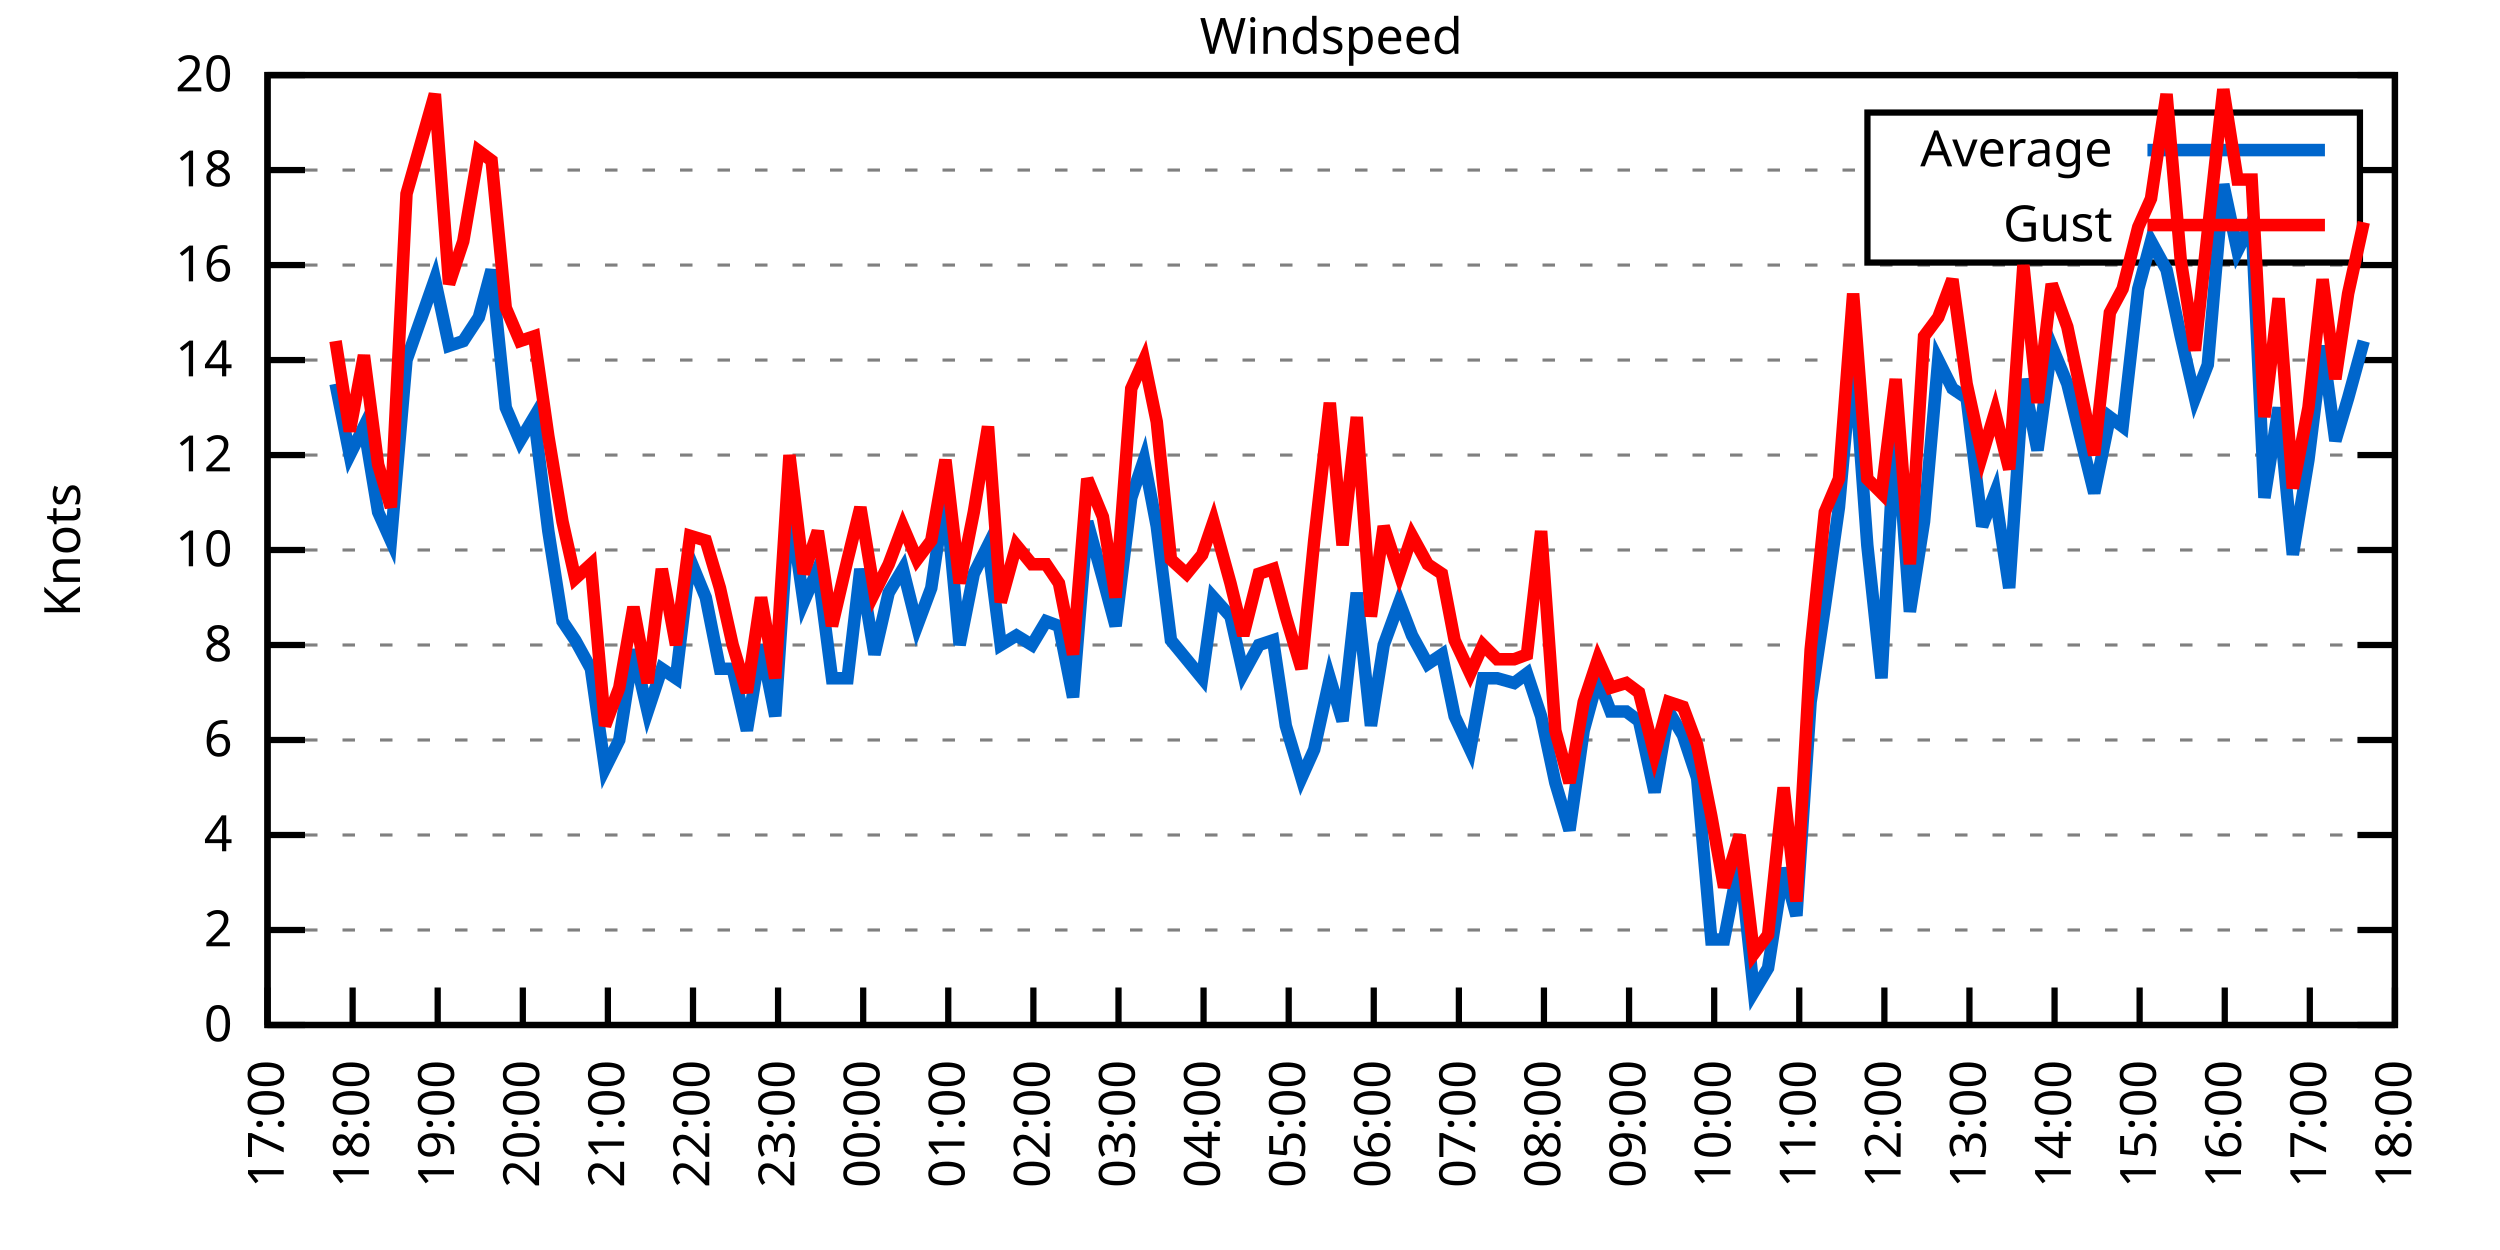
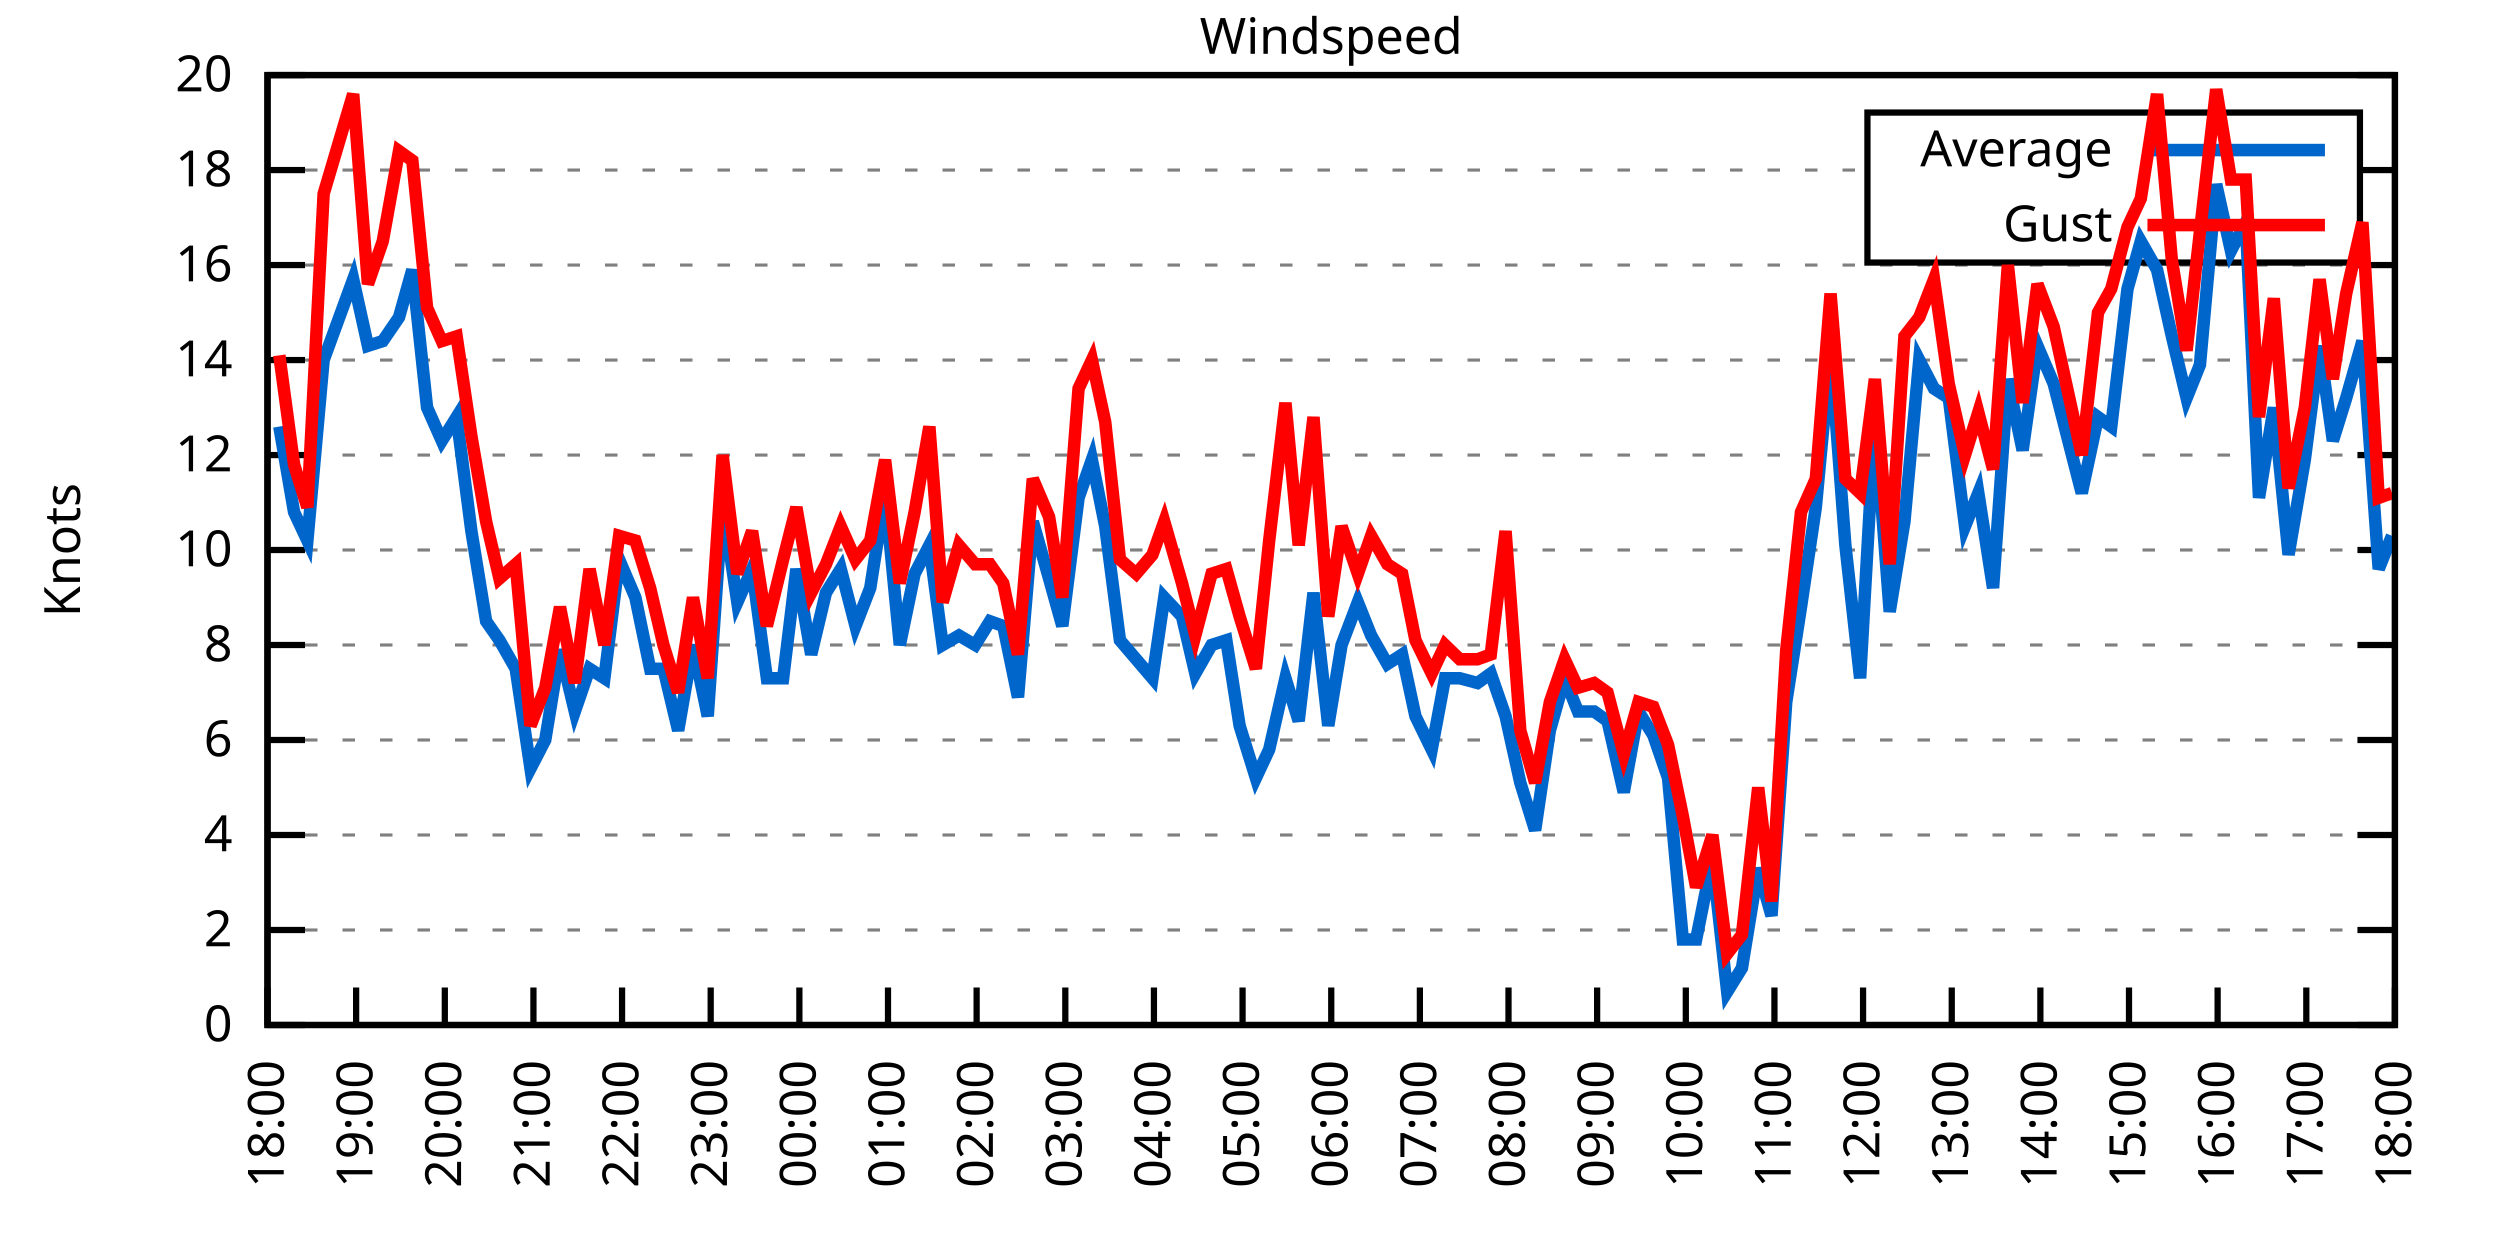
<svg xmlns="http://www.w3.org/2000/svg" xmlns:xlink="http://www.w3.org/1999/xlink" width="400" height="200" viewBox="0 0 400 200">
  <g id="gnuplot_canvas">
    <rect x="0" y="0" width="400" height="200" fill="none" />
    <defs>
      <circle id="gpDot" r="0.5" stroke-width="0.5" stroke="currentColor" />
      <path id="gpPt0" stroke-width="0.333" stroke="currentColor" d="M-1,0 h2 M0,-1 v2" />
      <path id="gpPt1" stroke-width="0.333" stroke="currentColor" d="M-1,-1 L1,1 M1,-1 L-1,1" />
      <path id="gpPt2" stroke-width="0.333" stroke="currentColor" d="M-1,0 L1,0 M0,-1 L0,1 M-1,-1 L1,1 M-1,1 L1,-1" />
      <rect id="gpPt3" stroke-width="0.333" stroke="currentColor" x="-1" y="-1" width="2" height="2" />
      <rect id="gpPt4" stroke-width="0.333" stroke="currentColor" fill="currentColor" x="-1" y="-1" width="2" height="2" />
      <circle id="gpPt5" stroke-width="0.333" stroke="currentColor" cx="0" cy="0" r="1" />
      <use xlink:href="#gpPt5" id="gpPt6" fill="currentColor" stroke="none" />
      <path id="gpPt7" stroke-width="0.333" stroke="currentColor" d="M0,-1.33 L-1.33,0.67 L1.33,0.67 z" />
      <use xlink:href="#gpPt7" id="gpPt8" fill="currentColor" stroke="none" />
      <use xlink:href="#gpPt7" id="gpPt9" stroke="currentColor" transform="rotate(180)" />
      <use xlink:href="#gpPt9" id="gpPt10" fill="currentColor" stroke="none" />
      <use xlink:href="#gpPt3" id="gpPt11" stroke="currentColor" transform="rotate(45)" />
      <use xlink:href="#gpPt11" id="gpPt12" fill="currentColor" stroke="none" />
      <path id="gpPt13" stroke-width="0.333" stroke="currentColor" d="M0,1.330 L1.265,0.411 L0.782,-1.067 L-0.782,-1.076 L-1.265,0.411 z" />
      <use xlink:href="#gpPt13" id="gpPt14" fill="currentColor" stroke="none" />
      <filter id="textbox" filterUnits="objectBoundingBox" x="0" y="0" height="1" width="1">
        <feFlood flood-color="white" flood-opacity="1" result="bgnd" />
        <feComposite in="SourceGraphic" in2="bgnd" operator="atop" />
      </filter>
      <filter id="greybox" filterUnits="objectBoundingBox" x="0" y="0" height="1" width="1">
        <feFlood flood-color="lightgrey" flood-opacity="1" result="grey" />
        <feComposite in="SourceGraphic" in2="grey" operator="atop" />
      </filter>
    </defs>
    <g fill="none" color="white" stroke="currentColor" stroke-width="1.00" stroke-linecap="butt" stroke-linejoin="miter">
</g>
    <g fill="none" color="black" stroke="currentColor" stroke-width="1.00" stroke-linecap="butt" stroke-linejoin="miter">
      <g stroke="none" shape-rendering="crispEdges">
        <polygon fill="rgb(255, 255, 255)" points="42.80,164.00 383.18,164.00 383.18,12.02 42.80,12.02 " />
      </g>
    </g>
    <g fill="none" color="black" stroke="currentColor" stroke-width="1.00" stroke-linecap="butt" stroke-linejoin="miter">
</g>
    <g fill="none" color="black" stroke="black" stroke-width="0.50" stroke-linecap="butt" stroke-linejoin="miter">
</g>
    <g fill="none" color="gray" stroke="currentColor" stroke-width="0.50" stroke-linecap="butt" stroke-linejoin="miter">
      <path stroke="gray" stroke-dasharray="2,4" class="gridline" d="M42.80,164.00 L383.19,164.00  " />
    </g>
    <g fill="none" color="gray" stroke="gray" stroke-width="1.00" stroke-linecap="butt" stroke-linejoin="miter">
</g>
    <g fill="none" color="black" stroke="currentColor" stroke-width="1.00" stroke-linecap="butt" stroke-linejoin="miter">
      <path stroke="black" d="M42.80,164.00 L48.80,164.00 M383.19,164.00 L377.19,164.00  " />
      <g transform="translate(37.20,166.60)" stroke="none" fill="black" font-family="Sans" font-size="8.00" text-anchor="end">
        <text>
          <tspan font-family="Sans"> 0</tspan>
        </text>
      </g>
    </g>
    <g fill="none" color="black" stroke="currentColor" stroke-width="1.00" stroke-linecap="butt" stroke-linejoin="miter">
</g>
    <g fill="none" color="black" stroke="black" stroke-width="0.50" stroke-linecap="butt" stroke-linejoin="miter">
</g>
    <g fill="none" color="gray" stroke="currentColor" stroke-width="0.50" stroke-linecap="butt" stroke-linejoin="miter">
      <path stroke="gray" stroke-dasharray="2,4" class="gridline" d="M42.80,148.80 L383.19,148.80  " />
    </g>
    <g fill="none" color="gray" stroke="gray" stroke-width="1.00" stroke-linecap="butt" stroke-linejoin="miter">
</g>
    <g fill="none" color="black" stroke="currentColor" stroke-width="1.00" stroke-linecap="butt" stroke-linejoin="miter">
      <path stroke="black" d="M42.80,148.80 L48.80,148.80 M383.19,148.80 L377.19,148.80  " />
      <g transform="translate(37.20,151.40)" stroke="none" fill="black" font-family="Sans" font-size="8.00" text-anchor="end">
        <text>
          <tspan font-family="Sans"> 2</tspan>
        </text>
      </g>
    </g>
    <g fill="none" color="black" stroke="currentColor" stroke-width="1.00" stroke-linecap="butt" stroke-linejoin="miter">
</g>
    <g fill="none" color="black" stroke="black" stroke-width="0.50" stroke-linecap="butt" stroke-linejoin="miter">
</g>
    <g fill="none" color="gray" stroke="currentColor" stroke-width="0.50" stroke-linecap="butt" stroke-linejoin="miter">
      <path stroke="gray" stroke-dasharray="2,4" class="gridline" d="M42.80,133.60 L383.19,133.60  " />
    </g>
    <g fill="none" color="gray" stroke="gray" stroke-width="1.00" stroke-linecap="butt" stroke-linejoin="miter">
</g>
    <g fill="none" color="black" stroke="currentColor" stroke-width="1.00" stroke-linecap="butt" stroke-linejoin="miter">
      <path stroke="black" d="M42.80,133.60 L48.80,133.60 M383.19,133.60 L377.19,133.60  " />
      <g transform="translate(37.20,136.20)" stroke="none" fill="black" font-family="Sans" font-size="8.00" text-anchor="end">
        <text>
          <tspan font-family="Sans"> 4</tspan>
        </text>
      </g>
    </g>
    <g fill="none" color="black" stroke="currentColor" stroke-width="1.00" stroke-linecap="butt" stroke-linejoin="miter">
</g>
    <g fill="none" color="black" stroke="black" stroke-width="0.50" stroke-linecap="butt" stroke-linejoin="miter">
</g>
    <g fill="none" color="gray" stroke="currentColor" stroke-width="0.50" stroke-linecap="butt" stroke-linejoin="miter">
      <path stroke="gray" stroke-dasharray="2,4" class="gridline" d="M42.80,118.40 L383.19,118.40  " />
    </g>
    <g fill="none" color="gray" stroke="gray" stroke-width="1.00" stroke-linecap="butt" stroke-linejoin="miter">
</g>
    <g fill="none" color="black" stroke="currentColor" stroke-width="1.00" stroke-linecap="butt" stroke-linejoin="miter">
      <path stroke="black" d="M42.80,118.40 L48.80,118.40 M383.19,118.40 L377.19,118.40  " />
      <g transform="translate(37.20,121.00)" stroke="none" fill="black" font-family="Sans" font-size="8.00" text-anchor="end">
        <text>
          <tspan font-family="Sans"> 6</tspan>
        </text>
      </g>
    </g>
    <g fill="none" color="black" stroke="currentColor" stroke-width="1.00" stroke-linecap="butt" stroke-linejoin="miter">
</g>
    <g fill="none" color="black" stroke="black" stroke-width="0.50" stroke-linecap="butt" stroke-linejoin="miter">
</g>
    <g fill="none" color="gray" stroke="currentColor" stroke-width="0.50" stroke-linecap="butt" stroke-linejoin="miter">
      <path stroke="gray" stroke-dasharray="2,4" class="gridline" d="M42.80,103.20 L383.19,103.20  " />
    </g>
    <g fill="none" color="gray" stroke="gray" stroke-width="1.00" stroke-linecap="butt" stroke-linejoin="miter">
</g>
    <g fill="none" color="black" stroke="currentColor" stroke-width="1.00" stroke-linecap="butt" stroke-linejoin="miter">
      <path stroke="black" d="M42.80,103.20 L48.80,103.20 M383.19,103.20 L377.19,103.20  " />
      <g transform="translate(37.20,105.80)" stroke="none" fill="black" font-family="Sans" font-size="8.00" text-anchor="end">
        <text>
          <tspan font-family="Sans"> 8</tspan>
        </text>
      </g>
    </g>
    <g fill="none" color="black" stroke="currentColor" stroke-width="1.00" stroke-linecap="butt" stroke-linejoin="miter">
</g>
    <g fill="none" color="black" stroke="black" stroke-width="0.50" stroke-linecap="butt" stroke-linejoin="miter">
</g>
    <g fill="none" color="gray" stroke="currentColor" stroke-width="0.50" stroke-linecap="butt" stroke-linejoin="miter">
      <path stroke="gray" stroke-dasharray="2,4" class="gridline" d="M42.80,88.00 L383.19,88.00  " />
    </g>
    <g fill="none" color="gray" stroke="gray" stroke-width="1.00" stroke-linecap="butt" stroke-linejoin="miter">
</g>
    <g fill="none" color="black" stroke="currentColor" stroke-width="1.00" stroke-linecap="butt" stroke-linejoin="miter">
      <path stroke="black" d="M42.80,88.00 L48.80,88.00 M383.19,88.00 L377.19,88.00  " />
      <g transform="translate(37.20,90.60)" stroke="none" fill="black" font-family="Sans" font-size="8.00" text-anchor="end">
        <text>
          <tspan font-family="Sans"> 10</tspan>
        </text>
      </g>
    </g>
    <g fill="none" color="black" stroke="currentColor" stroke-width="1.00" stroke-linecap="butt" stroke-linejoin="miter">
</g>
    <g fill="none" color="black" stroke="black" stroke-width="0.50" stroke-linecap="butt" stroke-linejoin="miter">
</g>
    <g fill="none" color="gray" stroke="currentColor" stroke-width="0.50" stroke-linecap="butt" stroke-linejoin="miter">
      <path stroke="gray" stroke-dasharray="2,4" class="gridline" d="M42.80,72.81 L383.19,72.81  " />
    </g>
    <g fill="none" color="gray" stroke="gray" stroke-width="1.00" stroke-linecap="butt" stroke-linejoin="miter">
</g>
    <g fill="none" color="black" stroke="currentColor" stroke-width="1.00" stroke-linecap="butt" stroke-linejoin="miter">
      <path stroke="black" d="M42.80,72.81 L48.80,72.81 M383.19,72.81 L377.19,72.81  " />
      <g transform="translate(37.20,75.41)" stroke="none" fill="black" font-family="Sans" font-size="8.00" text-anchor="end">
        <text>
          <tspan font-family="Sans"> 12</tspan>
        </text>
      </g>
    </g>
    <g fill="none" color="black" stroke="currentColor" stroke-width="1.00" stroke-linecap="butt" stroke-linejoin="miter">
</g>
    <g fill="none" color="black" stroke="black" stroke-width="0.50" stroke-linecap="butt" stroke-linejoin="miter">
</g>
    <g fill="none" color="gray" stroke="currentColor" stroke-width="0.50" stroke-linecap="butt" stroke-linejoin="miter">
      <path stroke="gray" stroke-dasharray="2,4" class="gridline" d="M42.80,57.61 L383.19,57.61  " />
    </g>
    <g fill="none" color="gray" stroke="gray" stroke-width="1.00" stroke-linecap="butt" stroke-linejoin="miter">
</g>
    <g fill="none" color="black" stroke="currentColor" stroke-width="1.00" stroke-linecap="butt" stroke-linejoin="miter">
      <path stroke="black" d="M42.80,57.61 L48.80,57.61 M383.19,57.61 L377.19,57.61  " />
      <g transform="translate(37.20,60.21)" stroke="none" fill="black" font-family="Sans" font-size="8.00" text-anchor="end">
        <text>
          <tspan font-family="Sans"> 14</tspan>
        </text>
      </g>
    </g>
    <g fill="none" color="black" stroke="currentColor" stroke-width="1.00" stroke-linecap="butt" stroke-linejoin="miter">
</g>
    <g fill="none" color="black" stroke="black" stroke-width="0.50" stroke-linecap="butt" stroke-linejoin="miter">
</g>
    <g fill="none" color="gray" stroke="currentColor" stroke-width="0.50" stroke-linecap="butt" stroke-linejoin="miter">
      <path stroke="gray" stroke-dasharray="2,4" class="gridline" d="M42.80,42.41 L383.19,42.41  " />
    </g>
    <g fill="none" color="gray" stroke="gray" stroke-width="1.00" stroke-linecap="butt" stroke-linejoin="miter">
</g>
    <g fill="none" color="black" stroke="currentColor" stroke-width="1.00" stroke-linecap="butt" stroke-linejoin="miter">
      <path stroke="black" d="M42.80,42.41 L48.80,42.41 M383.19,42.41 L377.19,42.41  " />
      <g transform="translate(37.20,45.01)" stroke="none" fill="black" font-family="Sans" font-size="8.00" text-anchor="end">
        <text>
          <tspan font-family="Sans"> 16</tspan>
        </text>
      </g>
    </g>
    <g fill="none" color="black" stroke="currentColor" stroke-width="1.00" stroke-linecap="butt" stroke-linejoin="miter">
</g>
    <g fill="none" color="black" stroke="black" stroke-width="0.50" stroke-linecap="butt" stroke-linejoin="miter">
</g>
    <g fill="none" color="gray" stroke="currentColor" stroke-width="0.50" stroke-linecap="butt" stroke-linejoin="miter">
      <path stroke="gray" stroke-dasharray="2,4" class="gridline" d="M42.80,27.21 L298.79,27.21 M377.59,27.21 L383.19,27.21  " />
    </g>
    <g fill="none" color="gray" stroke="gray" stroke-width="1.00" stroke-linecap="butt" stroke-linejoin="miter">
</g>
    <g fill="none" color="black" stroke="currentColor" stroke-width="1.00" stroke-linecap="butt" stroke-linejoin="miter">
      <path stroke="black" d="M42.80,27.21 L48.80,27.21 M383.19,27.21 L377.19,27.21  " />
      <g transform="translate(37.20,29.81)" stroke="none" fill="black" font-family="Sans" font-size="8.00" text-anchor="end">
        <text>
          <tspan font-family="Sans"> 18</tspan>
        </text>
      </g>
    </g>
    <g fill="none" color="black" stroke="currentColor" stroke-width="1.00" stroke-linecap="butt" stroke-linejoin="miter">
</g>
    <g fill="none" color="black" stroke="black" stroke-width="0.50" stroke-linecap="butt" stroke-linejoin="miter">
</g>
    <g fill="none" color="gray" stroke="currentColor" stroke-width="0.50" stroke-linecap="butt" stroke-linejoin="miter">
      <path stroke="gray" stroke-dasharray="2,4" class="gridline" d="M42.80,12.01 L383.19,12.01  " />
    </g>
    <g fill="none" color="gray" stroke="gray" stroke-width="1.00" stroke-linecap="butt" stroke-linejoin="miter">
</g>
    <g fill="none" color="black" stroke="currentColor" stroke-width="1.00" stroke-linecap="butt" stroke-linejoin="miter">
      <path stroke="black" d="M42.80,12.01 L48.80,12.01 M383.19,12.01 L377.19,12.01  " />
      <g transform="translate(37.20,14.61)" stroke="none" fill="black" font-family="Sans" font-size="8.00" text-anchor="end">
        <text>
          <tspan font-family="Sans"> 20</tspan>
        </text>
      </g>
    </g>
    <g fill="none" color="black" stroke="currentColor" stroke-width="1.00" stroke-linecap="butt" stroke-linejoin="miter">
      <path stroke="black" d="M42.80,164.00 L42.80,158.00  " />
      <g transform="translate(45.40,169.60) rotate(270.00)" stroke="none" fill="black" font-family="Sans" font-size="8.00" text-anchor="end">
        <text>
-           <tspan font-family="Sans">17:00</tspan>
-         </text>
-       </g>
-     </g>
-     <g fill="none" color="black" stroke="currentColor" stroke-width="1.00" stroke-linecap="butt" stroke-linejoin="miter">
-       <path stroke="black" d="M56.42,164.00 L56.42,158.00  " />
-       <g transform="translate(59.02,169.60) rotate(270.00)" stroke="none" fill="black" font-family="Sans" font-size="8.00" text-anchor="end">
-         <text>
          <tspan font-family="Sans">18:00</tspan>
        </text>
      </g>
    </g>
    <g fill="none" color="black" stroke="currentColor" stroke-width="1.00" stroke-linecap="butt" stroke-linejoin="miter">
-       <path stroke="black" d="M70.03,164.00 L70.03,158.00  " />
-       <g transform="translate(72.63,169.60) rotate(270.00)" stroke="none" fill="black" font-family="Sans" font-size="8.00" text-anchor="end">
+       <path stroke="black" d="M56.98,164.00 L56.98,158.00  " />
+       <g transform="translate(59.58,169.60) rotate(270.00)" stroke="none" fill="black" font-family="Sans" font-size="8.00" text-anchor="end">
        <text>
          <tspan font-family="Sans">19:00</tspan>
        </text>
      </g>
    </g>
    <g fill="none" color="black" stroke="currentColor" stroke-width="1.00" stroke-linecap="butt" stroke-linejoin="miter">
-       <path stroke="black" d="M83.65,164.00 L83.65,158.00  " />
-       <g transform="translate(86.25,169.60) rotate(270.00)" stroke="none" fill="black" font-family="Sans" font-size="8.00" text-anchor="end">
+       <path stroke="black" d="M71.17,164.00 L71.17,158.00  " />
+       <g transform="translate(73.77,169.60) rotate(270.00)" stroke="none" fill="black" font-family="Sans" font-size="8.00" text-anchor="end">
        <text>
          <tspan font-family="Sans">20:00</tspan>
        </text>
      </g>
    </g>
    <g fill="none" color="black" stroke="currentColor" stroke-width="1.00" stroke-linecap="butt" stroke-linejoin="miter">
-       <path stroke="black" d="M97.26,164.00 L97.26,158.00  " />
-       <g transform="translate(99.86,169.60) rotate(270.00)" stroke="none" fill="black" font-family="Sans" font-size="8.00" text-anchor="end">
+       <path stroke="black" d="M85.35,164.00 L85.35,158.00  " />
+       <g transform="translate(87.95,169.60) rotate(270.00)" stroke="none" fill="black" font-family="Sans" font-size="8.00" text-anchor="end">
        <text>
          <tspan font-family="Sans">21:00</tspan>
        </text>
      </g>
    </g>
    <g fill="none" color="black" stroke="currentColor" stroke-width="1.00" stroke-linecap="butt" stroke-linejoin="miter">
-       <path stroke="black" d="M110.88,164.00 L110.88,158.00  " />
-       <g transform="translate(113.48,169.60) rotate(270.00)" stroke="none" fill="black" font-family="Sans" font-size="8.00" text-anchor="end">
+       <path stroke="black" d="M99.53,164.00 L99.53,158.00  " />
+       <g transform="translate(102.13,169.60) rotate(270.00)" stroke="none" fill="black" font-family="Sans" font-size="8.00" text-anchor="end">
        <text>
          <tspan font-family="Sans">22:00</tspan>
        </text>
      </g>
    </g>
    <g fill="none" color="black" stroke="currentColor" stroke-width="1.00" stroke-linecap="butt" stroke-linejoin="miter">
-       <path stroke="black" d="M124.49,164.00 L124.49,158.00  " />
-       <g transform="translate(127.09,169.60) rotate(270.00)" stroke="none" fill="black" font-family="Sans" font-size="8.00" text-anchor="end">
+       <path stroke="black" d="M113.71,164.00 L113.71,158.00  " />
+       <g transform="translate(116.31,169.60) rotate(270.00)" stroke="none" fill="black" font-family="Sans" font-size="8.00" text-anchor="end">
        <text>
          <tspan font-family="Sans">23:00</tspan>
        </text>
      </g>
    </g>
    <g fill="none" color="black" stroke="currentColor" stroke-width="1.00" stroke-linecap="butt" stroke-linejoin="miter">
-       <path stroke="black" d="M138.11,164.00 L138.11,158.00  " />
-       <g transform="translate(140.71,169.60) rotate(270.00)" stroke="none" fill="black" font-family="Sans" font-size="8.00" text-anchor="end">
+       <path stroke="black" d="M127.90,164.00 L127.90,158.00  " />
+       <g transform="translate(130.50,169.60) rotate(270.00)" stroke="none" fill="black" font-family="Sans" font-size="8.00" text-anchor="end">
        <text>
          <tspan font-family="Sans">00:00</tspan>
        </text>
      </g>
    </g>
    <g fill="none" color="black" stroke="currentColor" stroke-width="1.00" stroke-linecap="butt" stroke-linejoin="miter">
-       <path stroke="black" d="M151.72,164.00 L151.72,158.00  " />
-       <g transform="translate(154.32,169.60) rotate(270.00)" stroke="none" fill="black" font-family="Sans" font-size="8.00" text-anchor="end">
+       <path stroke="black" d="M142.08,164.00 L142.08,158.00  " />
+       <g transform="translate(144.68,169.60) rotate(270.00)" stroke="none" fill="black" font-family="Sans" font-size="8.00" text-anchor="end">
        <text>
          <tspan font-family="Sans">01:00</tspan>
        </text>
      </g>
    </g>
    <g fill="none" color="black" stroke="currentColor" stroke-width="1.00" stroke-linecap="butt" stroke-linejoin="miter">
-       <path stroke="black" d="M165.34,164.00 L165.34,158.00  " />
-       <g transform="translate(167.94,169.60) rotate(270.00)" stroke="none" fill="black" font-family="Sans" font-size="8.00" text-anchor="end">
+       <path stroke="black" d="M156.26,164.00 L156.26,158.00  " />
+       <g transform="translate(158.86,169.60) rotate(270.00)" stroke="none" fill="black" font-family="Sans" font-size="8.00" text-anchor="end">
        <text>
          <tspan font-family="Sans">02:00</tspan>
        </text>
      </g>
    </g>
    <g fill="none" color="black" stroke="currentColor" stroke-width="1.00" stroke-linecap="butt" stroke-linejoin="miter">
-       <path stroke="black" d="M178.96,164.00 L178.96,158.00  " />
-       <g transform="translate(181.56,169.60) rotate(270.00)" stroke="none" fill="black" font-family="Sans" font-size="8.00" text-anchor="end">
+       <path stroke="black" d="M170.45,164.00 L170.45,158.00  " />
+       <g transform="translate(173.05,169.60) rotate(270.00)" stroke="none" fill="black" font-family="Sans" font-size="8.00" text-anchor="end">
        <text>
          <tspan font-family="Sans">03:00</tspan>
        </text>
      </g>
    </g>
    <g fill="none" color="black" stroke="currentColor" stroke-width="1.00" stroke-linecap="butt" stroke-linejoin="miter">
-       <path stroke="black" d="M192.57,164.00 L192.57,158.00  " />
-       <g transform="translate(195.17,169.60) rotate(270.00)" stroke="none" fill="black" font-family="Sans" font-size="8.00" text-anchor="end">
+       <path stroke="black" d="M184.63,164.00 L184.63,158.00  " />
+       <g transform="translate(187.23,169.60) rotate(270.00)" stroke="none" fill="black" font-family="Sans" font-size="8.00" text-anchor="end">
        <text>
          <tspan font-family="Sans">04:00</tspan>
        </text>
      </g>
    </g>
    <g fill="none" color="black" stroke="currentColor" stroke-width="1.00" stroke-linecap="butt" stroke-linejoin="miter">
-       <path stroke="black" d="M206.19,164.00 L206.19,158.00  " />
-       <g transform="translate(208.79,169.60) rotate(270.00)" stroke="none" fill="black" font-family="Sans" font-size="8.00" text-anchor="end">
+       <path stroke="black" d="M198.81,164.00 L198.81,158.00  " />
+       <g transform="translate(201.41,169.60) rotate(270.00)" stroke="none" fill="black" font-family="Sans" font-size="8.00" text-anchor="end">
        <text>
          <tspan font-family="Sans">05:00</tspan>
        </text>
      </g>
    </g>
    <g fill="none" color="black" stroke="currentColor" stroke-width="1.00" stroke-linecap="butt" stroke-linejoin="miter">
-       <path stroke="black" d="M219.80,164.00 L219.80,158.00  " />
-       <g transform="translate(222.40,169.60) rotate(270.00)" stroke="none" fill="black" font-family="Sans" font-size="8.00" text-anchor="end">
+       <path stroke="black" d="M213.00,164.00 L213.00,158.00  " />
+       <g transform="translate(215.60,169.60) rotate(270.00)" stroke="none" fill="black" font-family="Sans" font-size="8.00" text-anchor="end">
        <text>
          <tspan font-family="Sans">06:00</tspan>
        </text>
      </g>
    </g>
    <g fill="none" color="black" stroke="currentColor" stroke-width="1.00" stroke-linecap="butt" stroke-linejoin="miter">
-       <path stroke="black" d="M233.42,164.00 L233.42,158.00  " />
-       <g transform="translate(236.02,169.60) rotate(270.00)" stroke="none" fill="black" font-family="Sans" font-size="8.00" text-anchor="end">
+       <path stroke="black" d="M227.18,164.00 L227.18,158.00  " />
+       <g transform="translate(229.78,169.60) rotate(270.00)" stroke="none" fill="black" font-family="Sans" font-size="8.00" text-anchor="end">
        <text>
          <tspan font-family="Sans">07:00</tspan>
        </text>
      </g>
    </g>
    <g fill="none" color="black" stroke="currentColor" stroke-width="1.00" stroke-linecap="butt" stroke-linejoin="miter">
-       <path stroke="black" d="M247.03,164.00 L247.03,158.00  " />
-       <g transform="translate(249.63,169.60) rotate(270.00)" stroke="none" fill="black" font-family="Sans" font-size="8.00" text-anchor="end">
+       <path stroke="black" d="M241.36,164.00 L241.36,158.00  " />
+       <g transform="translate(243.96,169.60) rotate(270.00)" stroke="none" fill="black" font-family="Sans" font-size="8.00" text-anchor="end">
        <text>
          <tspan font-family="Sans">08:00</tspan>
        </text>
      </g>
    </g>
    <g fill="none" color="black" stroke="currentColor" stroke-width="1.00" stroke-linecap="butt" stroke-linejoin="miter">
-       <path stroke="black" d="M260.65,164.00 L260.65,158.00  " />
-       <g transform="translate(263.25,169.60) rotate(270.00)" stroke="none" fill="black" font-family="Sans" font-size="8.00" text-anchor="end">
+       <path stroke="black" d="M255.54,164.00 L255.54,158.00  " />
+       <g transform="translate(258.14,169.60) rotate(270.00)" stroke="none" fill="black" font-family="Sans" font-size="8.00" text-anchor="end">
        <text>
          <tspan font-family="Sans">09:00</tspan>
        </text>
      </g>
    </g>
    <g fill="none" color="black" stroke="currentColor" stroke-width="1.00" stroke-linecap="butt" stroke-linejoin="miter">
-       <path stroke="black" d="M274.27,164.00 L274.27,158.00  " />
-       <g transform="translate(276.87,169.60) rotate(270.00)" stroke="none" fill="black" font-family="Sans" font-size="8.00" text-anchor="end">
+       <path stroke="black" d="M269.73,164.00 L269.73,158.00  " />
+       <g transform="translate(272.33,169.60) rotate(270.00)" stroke="none" fill="black" font-family="Sans" font-size="8.00" text-anchor="end">
        <text>
          <tspan font-family="Sans">10:00</tspan>
        </text>
      </g>
    </g>
    <g fill="none" color="black" stroke="currentColor" stroke-width="1.00" stroke-linecap="butt" stroke-linejoin="miter">
-       <path stroke="black" d="M287.88,164.00 L287.88,158.00  " />
-       <g transform="translate(290.48,169.60) rotate(270.00)" stroke="none" fill="black" font-family="Sans" font-size="8.00" text-anchor="end">
+       <path stroke="black" d="M283.91,164.00 L283.91,158.00  " />
+       <g transform="translate(286.51,169.60) rotate(270.00)" stroke="none" fill="black" font-family="Sans" font-size="8.00" text-anchor="end">
        <text>
          <tspan font-family="Sans">11:00</tspan>
        </text>
      </g>
    </g>
    <g fill="none" color="black" stroke="currentColor" stroke-width="1.00" stroke-linecap="butt" stroke-linejoin="miter">
-       <path stroke="black" d="M301.50,164.00 L301.50,158.00  " />
-       <g transform="translate(304.10,169.60) rotate(270.00)" stroke="none" fill="black" font-family="Sans" font-size="8.00" text-anchor="end">
+       <path stroke="black" d="M298.09,164.00 L298.09,158.00  " />
+       <g transform="translate(300.69,169.60) rotate(270.00)" stroke="none" fill="black" font-family="Sans" font-size="8.00" text-anchor="end">
        <text>
          <tspan font-family="Sans">12:00</tspan>
        </text>
      </g>
    </g>
    <g fill="none" color="black" stroke="currentColor" stroke-width="1.00" stroke-linecap="butt" stroke-linejoin="miter">
-       <path stroke="black" d="M315.11,164.00 L315.11,158.00  " />
-       <g transform="translate(317.71,169.60) rotate(270.00)" stroke="none" fill="black" font-family="Sans" font-size="8.00" text-anchor="end">
+       <path stroke="black" d="M312.28,164.00 L312.28,158.00  " />
+       <g transform="translate(314.88,169.60) rotate(270.00)" stroke="none" fill="black" font-family="Sans" font-size="8.00" text-anchor="end">
        <text>
          <tspan font-family="Sans">13:00</tspan>
        </text>
      </g>
    </g>
    <g fill="none" color="black" stroke="currentColor" stroke-width="1.00" stroke-linecap="butt" stroke-linejoin="miter">
-       <path stroke="black" d="M328.73,164.00 L328.73,158.00  " />
-       <g transform="translate(331.33,169.60) rotate(270.00)" stroke="none" fill="black" font-family="Sans" font-size="8.00" text-anchor="end">
+       <path stroke="black" d="M326.46,164.00 L326.46,158.00  " />
+       <g transform="translate(329.06,169.60) rotate(270.00)" stroke="none" fill="black" font-family="Sans" font-size="8.00" text-anchor="end">
        <text>
          <tspan font-family="Sans">14:00</tspan>
        </text>
      </g>
    </g>
    <g fill="none" color="black" stroke="currentColor" stroke-width="1.00" stroke-linecap="butt" stroke-linejoin="miter">
-       <path stroke="black" d="M342.34,164.00 L342.34,158.00  " />
-       <g transform="translate(344.94,169.60) rotate(270.00)" stroke="none" fill="black" font-family="Sans" font-size="8.00" text-anchor="end">
+       <path stroke="black" d="M340.64,164.00 L340.64,158.00  " />
+       <g transform="translate(343.24,169.60) rotate(270.00)" stroke="none" fill="black" font-family="Sans" font-size="8.00" text-anchor="end">
        <text>
          <tspan font-family="Sans">15:00</tspan>
        </text>
      </g>
    </g>
    <g fill="none" color="black" stroke="currentColor" stroke-width="1.00" stroke-linecap="butt" stroke-linejoin="miter">
-       <path stroke="black" d="M355.96,164.00 L355.96,158.00  " />
-       <g transform="translate(358.56,169.60) rotate(270.00)" stroke="none" fill="black" font-family="Sans" font-size="8.00" text-anchor="end">
+       <path stroke="black" d="M354.82,164.00 L354.82,158.00  " />
+       <g transform="translate(357.42,169.60) rotate(270.00)" stroke="none" fill="black" font-family="Sans" font-size="8.00" text-anchor="end">
        <text>
          <tspan font-family="Sans">16:00</tspan>
        </text>
      </g>
    </g>
    <g fill="none" color="black" stroke="currentColor" stroke-width="1.00" stroke-linecap="butt" stroke-linejoin="miter">
-       <path stroke="black" d="M369.57,164.00 L369.57,158.00  " />
-       <g transform="translate(372.17,169.60) rotate(270.00)" stroke="none" fill="black" font-family="Sans" font-size="8.00" text-anchor="end">
+       <path stroke="black" d="M369.01,164.00 L369.01,158.00  " />
+       <g transform="translate(371.61,169.60) rotate(270.00)" stroke="none" fill="black" font-family="Sans" font-size="8.00" text-anchor="end">
        <text>
          <tspan font-family="Sans">17:00</tspan>
        </text>
      </g>
    </g>
    <g fill="none" color="black" stroke="currentColor" stroke-width="1.00" stroke-linecap="butt" stroke-linejoin="miter">
      <path stroke="black" d="M383.19,164.00 L383.19,158.00  " />
      <g transform="translate(385.79,169.60) rotate(270.00)" stroke="none" fill="black" font-family="Sans" font-size="8.00" text-anchor="end">
        <text>
          <tspan font-family="Sans">18:00</tspan>
        </text>
      </g>
    </g>
    <g fill="none" color="black" stroke="currentColor" stroke-width="1.00" stroke-linecap="butt" stroke-linejoin="miter">
</g>
    <g fill="none" color="black" stroke="currentColor" stroke-width="1.00" stroke-linecap="butt" stroke-linejoin="miter">
      <path stroke="black" d="M42.80,12.01 L42.80,164.00 L383.19,164.00 L383.19,12.01 L42.80,12.01 Z  " />
    </g>
    <g fill="none" color="black" stroke="currentColor" stroke-width="1.00" stroke-linecap="butt" stroke-linejoin="miter">
</g>
    <g fill="none" color="black" stroke="currentColor" stroke-width="1.00" stroke-linecap="butt" stroke-linejoin="miter">
      <path stroke="black" d="M298.79,42.01 L298.79,18.01 L377.59,18.01 L377.59,42.01 L298.79,42.01 Z  " />
    </g>
    <g id="Windspeed_plot_1">
      <g fill="none" color="white" stroke="black" stroke-width="2.00" stroke-linecap="butt" stroke-linejoin="miter">
</g>
      <g fill="none" color="black" stroke="currentColor" stroke-width="2.00" stroke-linecap="butt" stroke-linejoin="miter">
        <g transform="translate(337.99,26.61)" stroke="none" fill="black" font-family="Sans" font-size="8.00" text-anchor="end">
          <text>
            <tspan font-family="Sans">Average</tspan>
          </text>
        </g>
      </g>
      <g fill="none" color="black" stroke="currentColor" stroke-width="2.00" stroke-linecap="butt" stroke-linejoin="miter">
-         <path stroke="rgb(  0, 102, 204)" d="M343.59,24.01 L371.99,24.01 M53.69,61.41 L55.96,72.81 L58.23,68.25 L60.50,81.93 L62.54,86.49 L65.04,57.61   L69.58,44.69 L71.85,55.33 L74.12,54.57 L76.61,50.77 L78.65,43.17 L80.92,65.21 L83.19,70.53 L85.46,66.73   L87.73,84.97 L90.00,99.40 L92.04,102.44 L94.54,107.00 L96.81,122.96 L99.08,118.40 L101.35,103.96 L103.62,113.84   L105.89,107.00 L108.15,108.52 L110.42,89.52 L112.92,95.60 L115.19,107.00 L117.23,107.00 L119.50,116.88 L121.77,103.20   L124.04,114.60 L126.31,80.41 L128.58,96.36 L130.85,91.04 L133.12,108.52 L135.61,108.52 L137.66,91.04 L139.92,104.72   L142.19,94.84 L144.46,91.04 L146.73,100.16 L149.00,94.08 L151.27,78.89 L153.54,103.20 L155.81,91.80 L158.08,87.25   L160.12,103.20 L162.62,101.68 L165.11,103.20 L167.38,99.40 L169.43,100.16 L171.69,111.56 L173.96,83.45 L176.46,92.56   L178.50,100.16 L181.00,79.65 L183.04,73.57 L185.08,84.21 L187.35,102.44 L189.85,105.48 L192.34,108.52 L194.16,95.60   L196.88,98.64 L198.93,107.76 L201.42,103.20 L203.69,102.44 L205.73,116.12 L208.23,124.48 L210.27,119.92 L212.77,108.52   L214.81,115.36 L217.08,94.84 L219.35,116.12 L221.39,103.20 L223.89,96.36 L225.93,101.68 L228.43,106.24 L230.70,104.72   L232.74,114.60 L235.23,119.92 L237.28,108.52 L239.55,108.52 L242.27,109.28 L244.31,107.76 L246.58,114.60 L248.85,125.24   L251.12,132.84 L253.39,116.88 L255.66,108.52 L257.70,113.84 L260.20,113.84 L262.24,115.36 L264.73,126.76 L267.00,113.84   L269.27,117.64 L271.54,124.48 L273.81,150.32 L275.85,150.32 L278.35,137.40 L280.62,158.68 L282.89,154.88 L285.38,138.92   L287.43,146.52 L289.70,112.32 L291.97,97.12 L294.23,81.17 L296.50,56.09 L298.77,87.25 L301.04,108.52 L303.31,66.73   L305.58,97.88 L307.85,83.45 L310.12,57.61 L312.39,62.17 L314.66,63.69 L317.15,84.21 L319.20,78.89 L321.47,94.08   L323.74,60.65 L326.00,72.05 L328.27,55.33 L330.77,61.41 L335.08,78.89 L337.58,66.73 L339.62,68.25 L342.12,46.21   L344.16,38.61 L346.65,43.17 L348.92,53.81 L351.19,63.69 L353.24,58.37 L355.73,29.49 L358.00,40.13 L360.27,35.57   L362.31,79.65 L364.58,65.21 L366.85,88.76 L369.35,73.57 L371.62,55.33 L373.66,70.53 L375.70,63.69 L378.20,54.57    " />
+         <path stroke="rgb(  0, 102, 204)" d="M343.59,24.01 L371.99,24.01 M44.69,68.25 L47.05,81.93 L49.18,86.49 L51.78,57.61 L56.51,44.69 L58.87,55.33   L61.24,54.57 L63.84,50.77 L65.97,43.17 L68.33,65.21 L70.69,70.53 L73.06,66.73 L75.42,84.97 L77.78,99.40   L79.91,102.44 L82.51,107.00 L84.88,122.96 L87.24,118.40 L89.60,103.96 L91.97,113.84 L94.33,107.00 L96.70,108.52   L99.06,89.52 L101.66,95.60 L104.02,107.00 L106.15,107.00 L108.51,116.88 L110.88,103.20 L113.24,114.60 L115.61,80.41   L117.97,96.36 L120.33,91.04 L122.70,108.52 L125.30,108.52 L127.42,91.04 L129.79,104.72 L132.15,94.84 L134.52,91.04   L136.88,100.16 L139.24,94.08 L141.61,78.89 L143.97,103.20 L146.34,91.80 L148.70,87.25 L150.83,103.20 L153.43,101.68   L156.03,103.20 L158.39,99.40 L160.52,100.16 L162.88,111.56 L165.25,83.45 L167.85,92.56 L169.97,100.16 L172.57,79.65   L174.70,73.57 L176.83,84.21 L179.19,102.44 L181.79,105.48 L184.39,108.52 L186.28,95.60 L189.12,98.64 L191.25,107.76   L193.85,103.20 L196.21,102.44 L198.34,116.12 L200.94,124.48 L203.07,119.92 L205.67,108.52 L207.79,115.36 L210.16,94.84   L212.52,116.12 L214.65,103.20 L217.25,96.36 L219.38,101.68 L221.98,106.24 L224.34,104.72 L226.47,114.60 L229.07,119.92   L231.20,108.52 L233.56,108.52 L236.40,109.28 L238.52,107.76 L240.89,114.60 L243.25,125.24 L245.62,132.84 L247.98,116.88   L250.34,108.52 L252.47,113.84 L255.07,113.84 L257.20,115.36 L259.80,126.76 L262.16,113.84 L264.53,117.64 L266.89,124.48   L269.25,150.32 L271.38,150.32 L273.98,137.40 L276.35,158.68 L278.71,154.88 L281.31,138.92 L283.44,146.52 L285.80,112.32   L288.16,97.12 L290.53,81.17 L292.89,56.09 L295.26,87.25 L297.62,108.52 L299.98,66.73 L302.35,97.88 L304.71,83.45   L307.08,57.61 L309.44,62.17 L311.80,63.69 L314.40,84.21 L316.53,78.89 L318.89,94.08 L321.26,60.65 L323.62,72.05   L325.99,55.33 L328.59,61.41 L333.08,78.89 L335.68,66.73 L337.80,68.25 L340.40,46.21 L342.53,38.61 L345.13,43.17   L347.50,53.81 L349.86,63.69 L351.99,58.37 L354.59,29.49 L356.95,40.13 L359.32,35.57 L361.44,79.65 L363.81,65.21   L366.17,88.76 L368.77,73.57 L371.13,55.33 L373.26,70.53 L375.39,63.69 L377.99,54.57 L380.59,91.04 L382.72,85.73    " />
      </g>
    </g>
    <g id="Windspeed_plot_2">
      <g fill="none" color="black" stroke="currentColor" stroke-width="2.00" stroke-linecap="butt" stroke-linejoin="miter">
        <g transform="translate(337.99,38.61)" stroke="none" fill="black" font-family="Sans" font-size="8.00" text-anchor="end">
          <text>
            <tspan font-family="Sans">Gust</tspan>
          </text>
        </g>
      </g>
      <g fill="none" color="black" stroke="currentColor" stroke-width="2.00" stroke-linecap="butt" stroke-linejoin="miter">
-         <path stroke="rgb(255,   0,   0)" d="M343.59,36.01 L371.99,36.01 M53.69,54.57 L55.96,69.01 L58.23,56.85 L60.50,74.33 L62.54,81.17 L65.04,31.01   L69.58,15.05 L71.85,45.45 L74.12,38.61 L76.61,24.17 L78.65,25.69 L80.92,49.25 L83.19,54.57 L85.46,53.81   L87.73,69.77 L90.00,83.45 L92.04,92.56 L94.54,90.28 L96.81,116.12 L99.08,110.04 L101.35,97.12 L103.62,109.28   L105.89,91.04 L108.15,103.20 L110.42,85.73 L112.92,86.49 L115.19,94.08 L117.23,103.20 L119.50,110.80 L121.77,95.60   L124.04,108.52 L126.31,72.81 L128.58,91.80 L130.85,84.97 L133.12,100.16 L135.61,89.52 L137.66,81.17 L139.92,94.84   L142.19,90.28 L144.46,84.21 L146.73,89.52 L149.00,86.49 L151.27,73.57 L153.54,93.32 L155.81,81.93 L158.08,68.25   L160.12,96.36 L162.62,87.25 L165.11,90.28 L167.38,90.28 L169.43,93.32 L171.69,104.72 L173.96,76.61 L176.46,82.69   L178.50,95.60 L181.00,62.17 L183.04,57.61 L185.08,67.49 L187.35,89.52 L189.85,91.80 L192.34,88.76 L194.16,83.45   L196.88,93.32 L198.93,101.68 L201.42,91.80 L203.69,91.04 L205.73,98.64 L208.23,107.00 L210.27,86.49 L212.77,64.45   L214.81,87.25 L217.08,66.73 L219.35,98.64 L221.39,84.21 L223.89,91.80 L225.93,85.73 L228.43,90.28 L230.70,91.80   L232.74,102.44 L235.23,107.76 L237.28,103.20 L239.55,105.48 L242.27,105.48 L244.31,104.72 L246.58,84.97 L248.85,116.88   L251.12,125.24 L253.39,112.32 L255.66,105.48 L257.70,110.04 L260.20,109.28 L262.24,110.80 L264.73,120.68 L267.00,112.32   L269.27,113.08 L271.54,119.16 L273.81,130.56 L275.85,141.96 L278.35,133.60 L280.62,152.60 L282.89,149.56 L285.38,126.00   L287.43,144.24 L289.70,103.96 L291.97,81.93 L294.23,76.61 L296.50,46.97 L298.77,76.61 L301.04,78.89 L303.31,60.65   L305.58,90.28 L307.85,53.81 L310.12,50.77 L312.39,44.69 L314.66,61.41 L317.15,72.81 L319.20,65.97 L321.47,75.09   L323.74,42.41 L326.00,64.45 L328.27,45.45 L330.77,52.29 L335.08,72.81 L337.58,50.01 L339.62,46.21 L342.12,36.33   L344.16,31.77 L346.65,15.05 L348.92,41.65 L351.19,56.09 L353.24,37.09 L355.73,14.29 L358.00,28.73 L360.27,28.73   L362.31,66.73 L364.58,47.73 L366.85,78.13 L369.35,65.21 L371.62,44.69 L373.66,60.65 L375.70,46.97 L378.20,35.57    " />
+         <path stroke="rgb(255,   0,   0)" d="M343.59,36.01 L371.99,36.01 M44.69,56.85 L47.05,74.33 L49.18,81.17 L51.78,31.01 L56.51,15.05 L58.87,45.45   L61.24,38.61 L63.84,24.17 L65.97,25.69 L68.33,49.25 L70.69,54.57 L73.06,53.81 L75.42,69.77 L77.78,83.45   L79.91,92.56 L82.51,90.28 L84.88,116.12 L87.24,110.04 L89.60,97.12 L91.97,109.28 L94.33,91.04 L96.70,103.20   L99.06,85.73 L101.66,86.49 L104.02,94.08 L106.15,103.20 L108.51,110.80 L110.88,95.60 L113.24,108.52 L115.61,72.81   L117.97,91.80 L120.33,84.97 L122.70,100.16 L125.30,89.52 L127.42,81.17 L129.79,94.84 L132.15,90.28 L134.52,84.21   L136.88,89.52 L139.24,86.49 L141.61,73.57 L143.97,93.32 L146.34,81.93 L148.70,68.25 L150.83,96.36 L153.43,87.25   L156.03,90.28 L158.39,90.28 L160.52,93.32 L162.88,104.72 L165.25,76.61 L167.85,82.69 L169.97,95.60 L172.57,62.17   L174.70,57.61 L176.83,67.49 L179.19,89.52 L181.79,91.80 L184.39,88.76 L186.28,83.45 L189.12,93.32 L191.25,101.68   L193.85,91.80 L196.21,91.04 L198.34,98.64 L200.94,107.00 L203.07,86.49 L205.67,64.45 L207.79,87.25 L210.16,66.73   L212.52,98.64 L214.65,84.21 L217.25,91.80 L219.38,85.73 L221.98,90.28 L224.34,91.80 L226.47,102.44 L229.07,107.76   L231.20,103.20 L233.56,105.48 L236.40,105.48 L238.52,104.72 L240.89,84.97 L243.25,116.88 L245.62,125.24 L247.98,112.32   L250.34,105.48 L252.47,110.04 L255.07,109.28 L257.20,110.80 L259.80,120.68 L262.16,112.32 L264.53,113.08 L266.89,119.16   L269.25,130.56 L271.38,141.96 L273.98,133.60 L276.35,152.60 L278.71,149.56 L281.31,126.00 L283.44,144.24 L285.80,103.96   L288.16,81.93 L290.53,76.61 L292.89,46.97 L295.26,76.61 L297.62,78.89 L299.98,60.65 L302.35,90.28 L304.71,53.81   L307.08,50.77 L309.44,44.69 L311.80,61.41 L314.40,72.81 L316.53,65.97 L318.89,75.09 L321.26,42.41 L323.62,64.45   L325.99,45.45 L328.59,52.29 L333.08,72.81 L335.68,50.01 L337.80,46.21 L340.40,36.33 L342.53,31.77 L345.13,15.05   L347.50,41.65 L349.86,56.09 L351.99,37.09 L354.59,14.29 L356.95,28.73 L359.32,28.73 L361.44,66.73 L363.81,47.73   L366.17,78.13 L368.77,65.21 L371.13,44.69 L373.26,60.65 L375.39,46.97 L377.99,35.57 L380.59,79.65 L382.72,78.89    " />
      </g>
    </g>
    <g fill="none" color="black" stroke="currentColor" stroke-width="2.00" stroke-linecap="butt" stroke-linejoin="miter">
</g>
    <g fill="none" color="black" stroke="black" stroke-width="1.00" stroke-linecap="butt" stroke-linejoin="miter">
</g>
    <g fill="none" color="black" stroke="currentColor" stroke-width="1.00" stroke-linecap="butt" stroke-linejoin="miter">
      <path stroke="black" d="M42.80,12.01 L42.80,164.00 L383.19,164.00 L383.19,12.01 L42.80,12.01 Z  " />
      <g transform="translate(12.80,88.01) rotate(270.00)" stroke="none" fill="black" font-family="Sans" font-size="8.00" text-anchor="middle">
        <text>
          <tspan font-family="Sans">Knots</tspan>
        </text>
      </g>
    </g>
    <g fill="none" color="black" stroke="currentColor" stroke-width="1.00" stroke-linecap="butt" stroke-linejoin="miter">
</g>
    <g fill="none" color="black" stroke="currentColor" stroke-width="1.00" stroke-linecap="butt" stroke-linejoin="miter">
      <g transform="translate(212.99,8.61)" stroke="none" fill="black" font-family="Sans" font-size="8.00" text-anchor="middle">
        <text>
          <tspan font-family="Sans">Windspeed</tspan>
        </text>
      </g>
    </g>
    <g fill="none" color="black" stroke="currentColor" stroke-width="1.00" stroke-linecap="butt" stroke-linejoin="miter">
</g>
  </g>
</svg>
